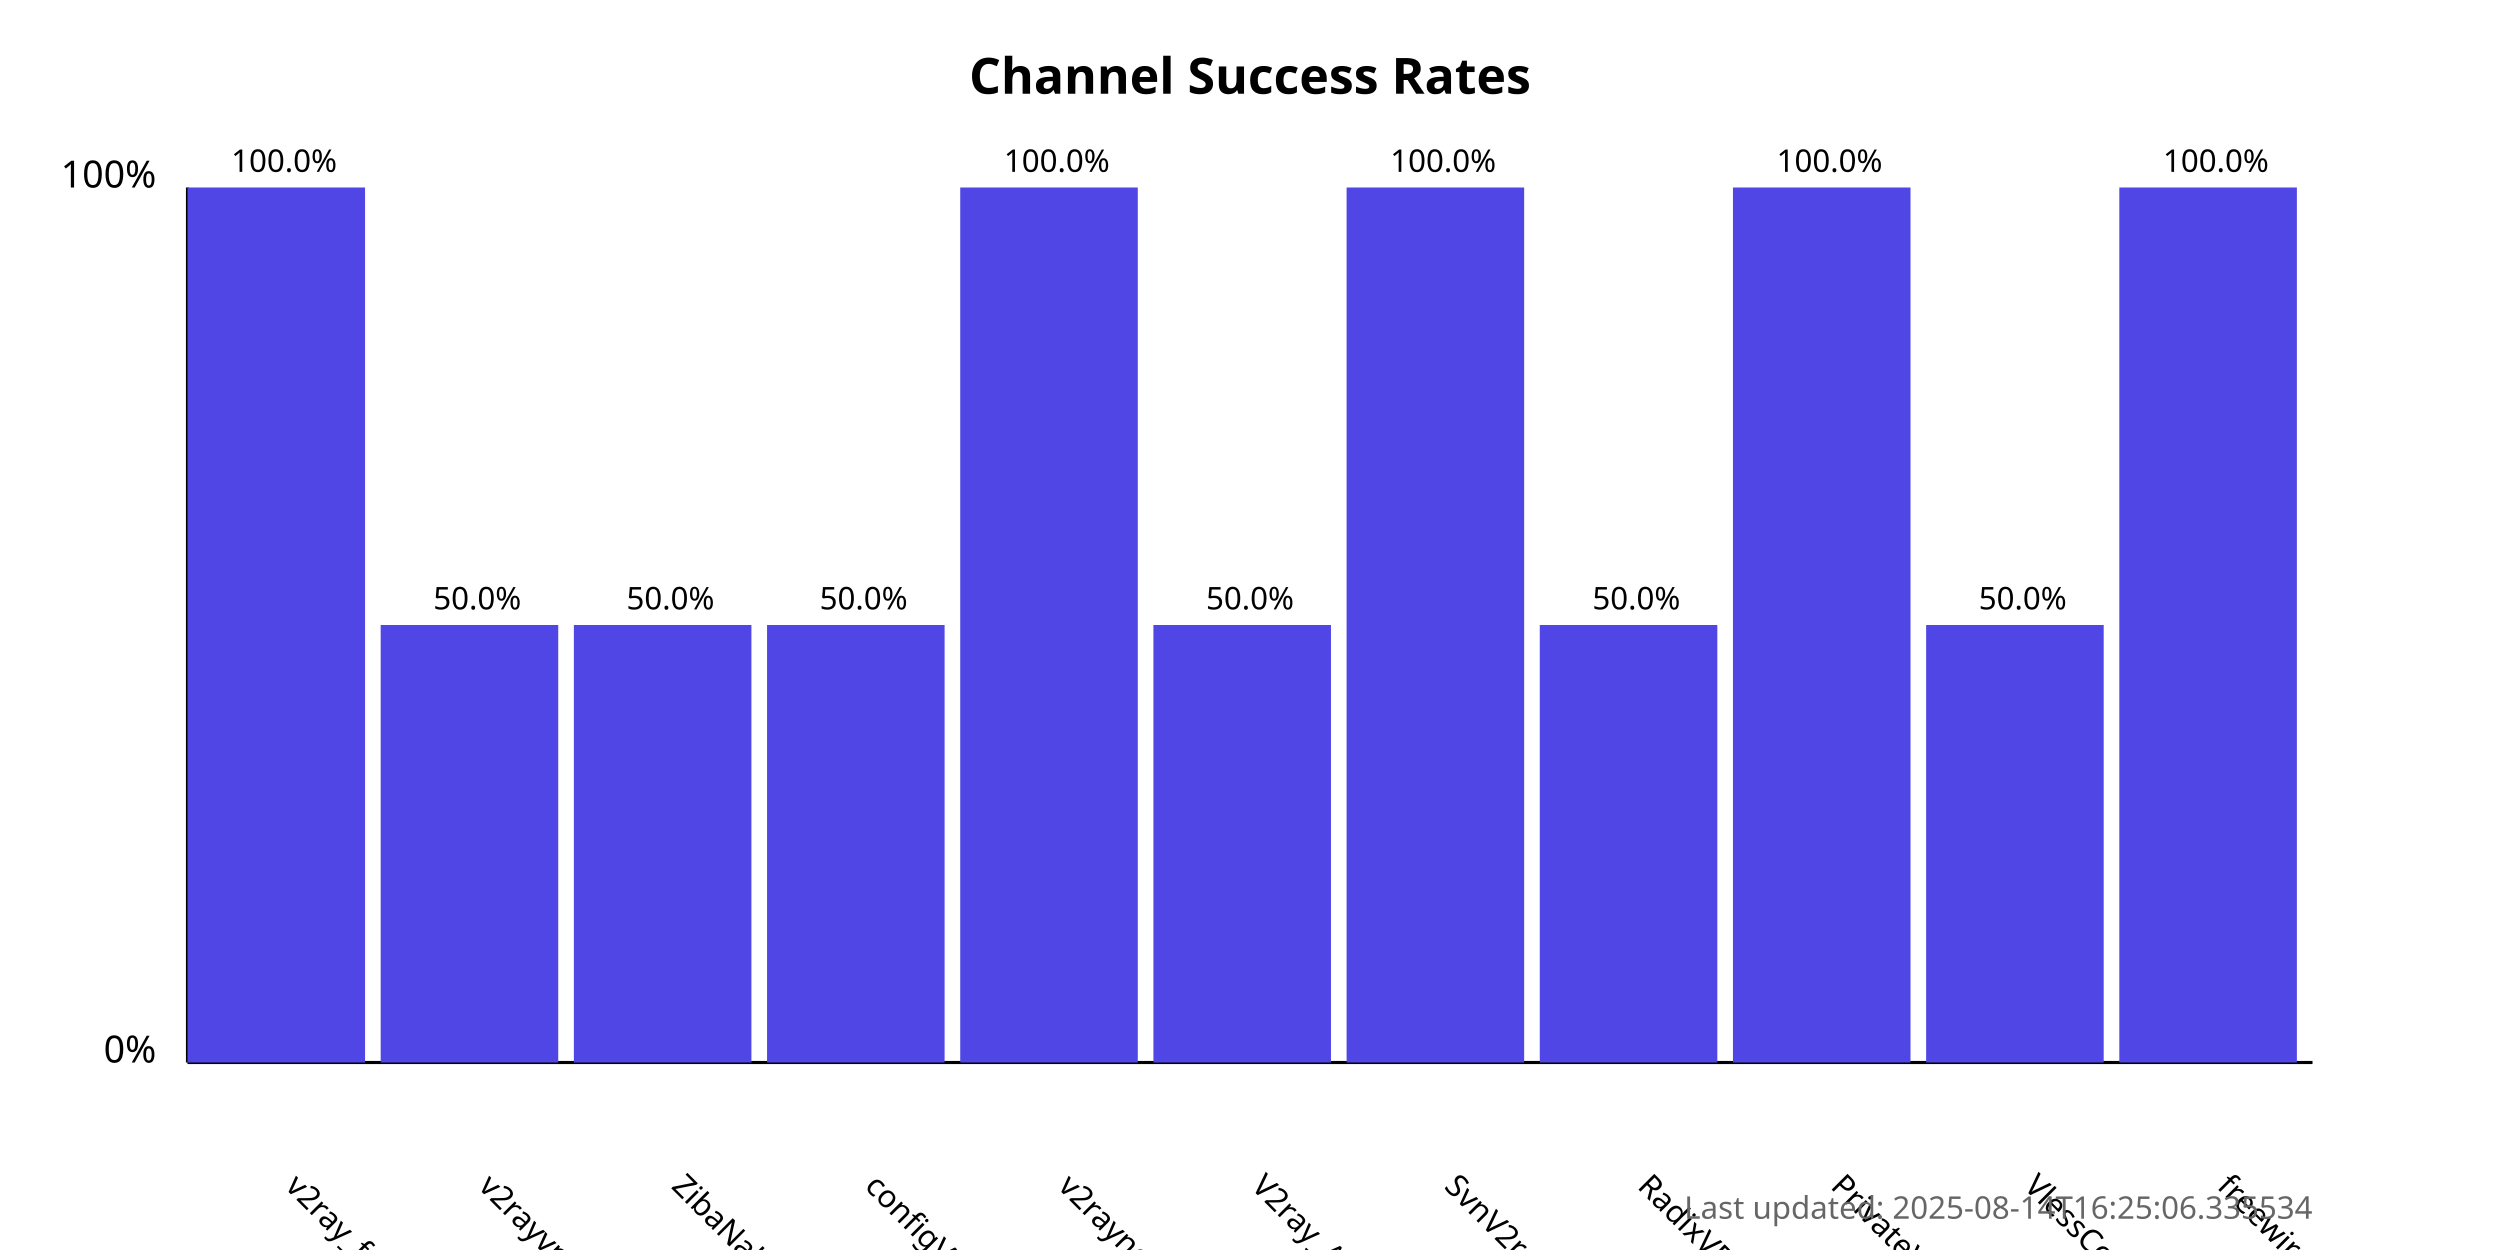
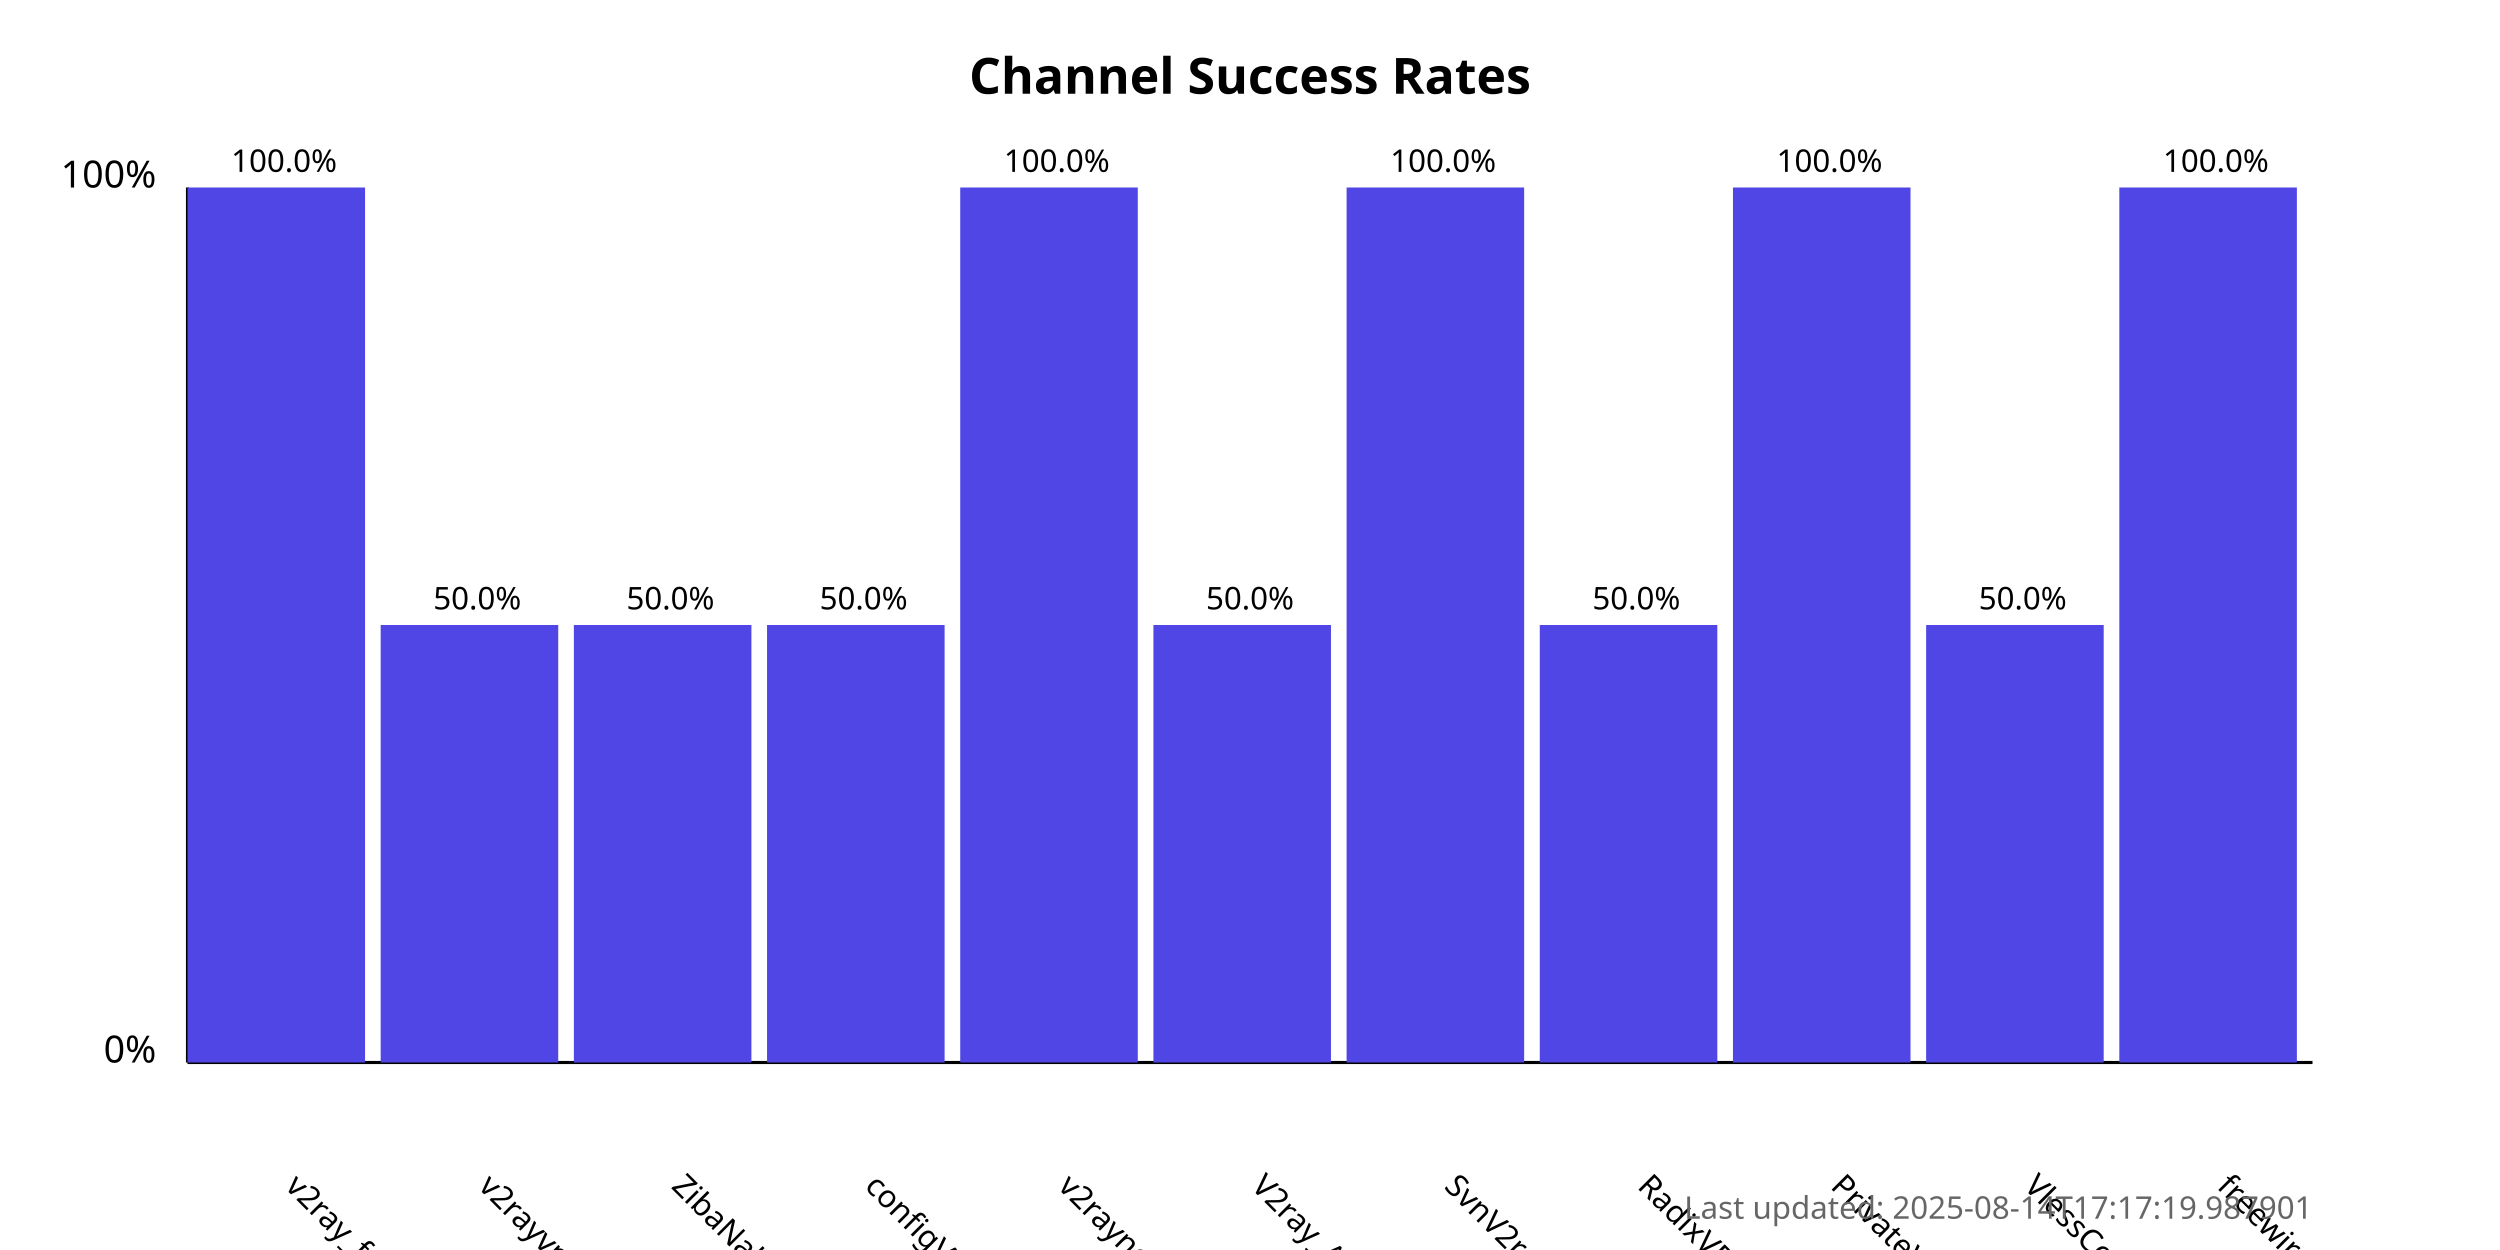
<svg xmlns="http://www.w3.org/2000/svg" width="800" height="400">
  <style>
            .chart-title { font: bold 16px sans-serif; }
            .axis-label { font: 12px sans-serif; }
            .tick-label { font: 10px sans-serif; }
            .bar { fill: #4f46e5; }
            .bar:hover { fill: #6366f1; }
            .timestamp { font: 10px sans-serif; fill: #666; }
        </style>
  <text x="400.0" y="30" text-anchor="middle" class="chart-title">
            Channel Success Rates
        </text>
  <line x1="60" y1="340" x2="60" y2="60" stroke="black" stroke-width="1" />
  <line x1="60" y1="340" x2="740" y2="340" stroke="black" stroke-width="1" />
  <text x="50" y="340" text-anchor="end" class="axis-label">0%</text>
  <text x="50" y="60" text-anchor="end" class="axis-label">100%</text>
  <g>
    <rect x="60" y="60.0" width="56.818" height="280.0" class="bar" />
    <text x="90.909" y="380" transform="rotate(45, 90.90909, 380)" text-anchor="start" class="tick-label">
                v2ray_free_conf
            </text>
    <text x="90.909" y="55.0" text-anchor="middle" class="tick-label">
                100.0%
            </text>
  </g>
  <g>
    <rect x="121.818" y="200.0" width="56.818" height="140.0" class="bar" />
    <text x="152.727" y="380" transform="rotate(45, 152.7273, 380)" text-anchor="start" class="tick-label">
                v2rayvpno
            </text>
    <text x="152.727" y="195.0" text-anchor="middle" class="tick-label">
                50.0%
            </text>
  </g>
  <g>
    <rect x="183.636" y="200.0" width="56.818" height="140.0" class="bar" />
    <text x="214.545" y="380" transform="rotate(45, 214.5455, 380)" text-anchor="start" class="tick-label">
                ZibaNabz
            </text>
    <text x="214.545" y="195.0" text-anchor="middle" class="tick-label">
                50.0%
            </text>
  </g>
  <g>
    <rect x="245.455" y="200.0" width="56.818" height="140.0" class="bar" />
    <text x="276.364" y="380" transform="rotate(45, 276.3636, 380)" text-anchor="start" class="tick-label">
                configV2rayForFree
            </text>
    <text x="276.364" y="195.0" text-anchor="middle" class="tick-label">
                50.0%
            </text>
  </g>
  <g>
    <rect x="307.273" y="60.0" width="56.818" height="280.0" class="bar" />
    <text x="338.182" y="380" transform="rotate(45, 338.1818, 380)" text-anchor="start" class="tick-label">
                v2rayngvpn
            </text>
    <text x="338.182" y="55.0" text-anchor="middle" class="tick-label">
                100.0%
            </text>
  </g>
  <g>
    <rect x="369.091" y="200.0" width="56.818" height="140.0" class="bar" />
    <text x="400.0" y="380" transform="rotate(45, 400.0, 380)" text-anchor="start" class="tick-label">
                V2ray_Alpha
            </text>
    <text x="400.0" y="195.0" text-anchor="middle" class="tick-label">
                50.0%
            </text>
  </g>
  <g>
    <rect x="430.909" y="60.0" width="56.818" height="280.0" class="bar" />
    <text x="461.818" y="380" transform="rotate(45, 461.8182, 380)" text-anchor="start" class="tick-label">
                SvnV2ray
            </text>
    <text x="461.818" y="55.0" text-anchor="middle" class="tick-label">
                100.0%
            </text>
  </g>
  <g>
    <rect x="492.727" y="200.0" width="56.818" height="140.0" class="bar" />
    <text x="523.636" y="380" transform="rotate(45, 523.6364, 380)" text-anchor="start" class="tick-label">
                RadixVPN
            </text>
    <text x="523.636" y="195.0" text-anchor="middle" class="tick-label">
                50.0%
            </text>
  </g>
  <g>
    <rect x="554.545" y="60.0" width="56.818" height="280.0" class="bar" />
    <text x="585.455" y="380" transform="rotate(45, 585.4545, 380)" text-anchor="start" class="tick-label">
                PrivateVPNs
            </text>
    <text x="585.455" y="55.0" text-anchor="middle" class="tick-label">
                100.0%
            </text>
  </g>
  <g>
    <rect x="616.364" y="200.0" width="56.818" height="140.0" class="bar" />
    <text x="647.273" y="380" transform="rotate(45, 647.2727, 380)" text-anchor="start" class="tick-label">
                VlessConfig
            </text>
    <text x="647.273" y="195.0" text-anchor="middle" class="tick-label">
                50.0%
            </text>
  </g>
  <g>
    <rect x="678.182" y="60.0" width="56.818" height="280.0" class="bar" />
    <text x="709.091" y="380" transform="rotate(45, 709.0909, 380)" text-anchor="start" class="tick-label">
                freewireguard
            </text>
    <text x="709.091" y="55.0" text-anchor="middle" class="tick-label">
                100.0%
            </text>
  </g>
  <text x="740" y="390" text-anchor="end" class="timestamp">
-             Last updated: 2025-08-14T16:25:06.335534
+             Last updated: 2025-08-14T17:17:19.987901
        </text>
</svg>
